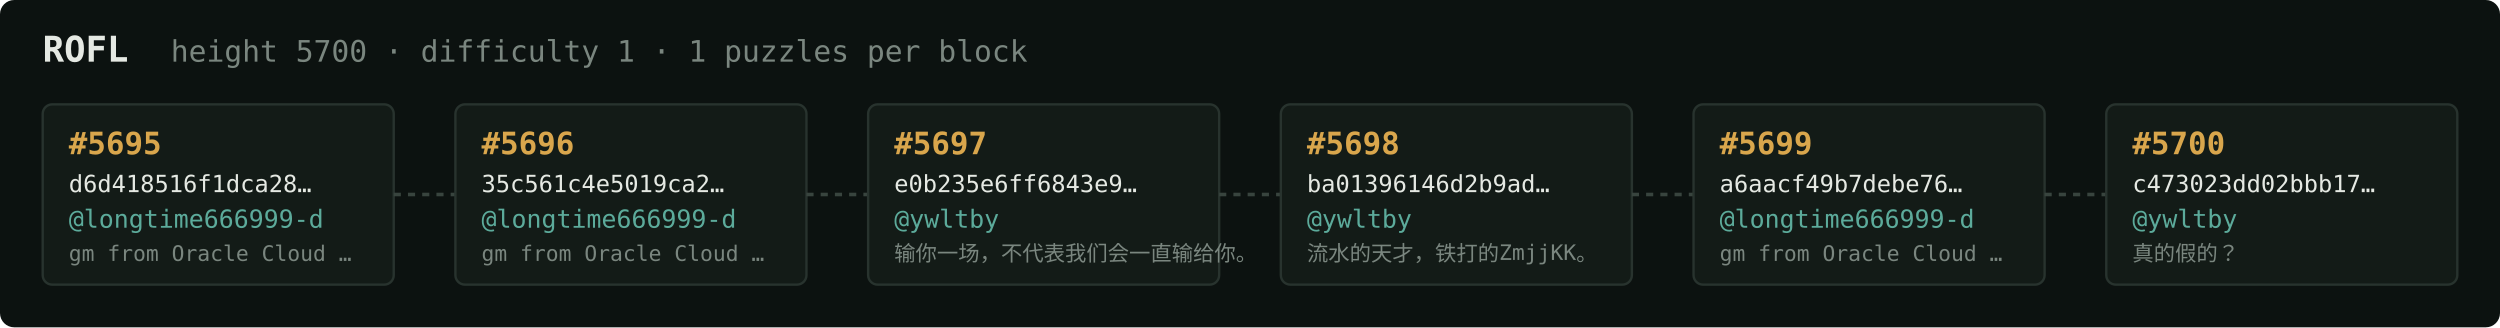
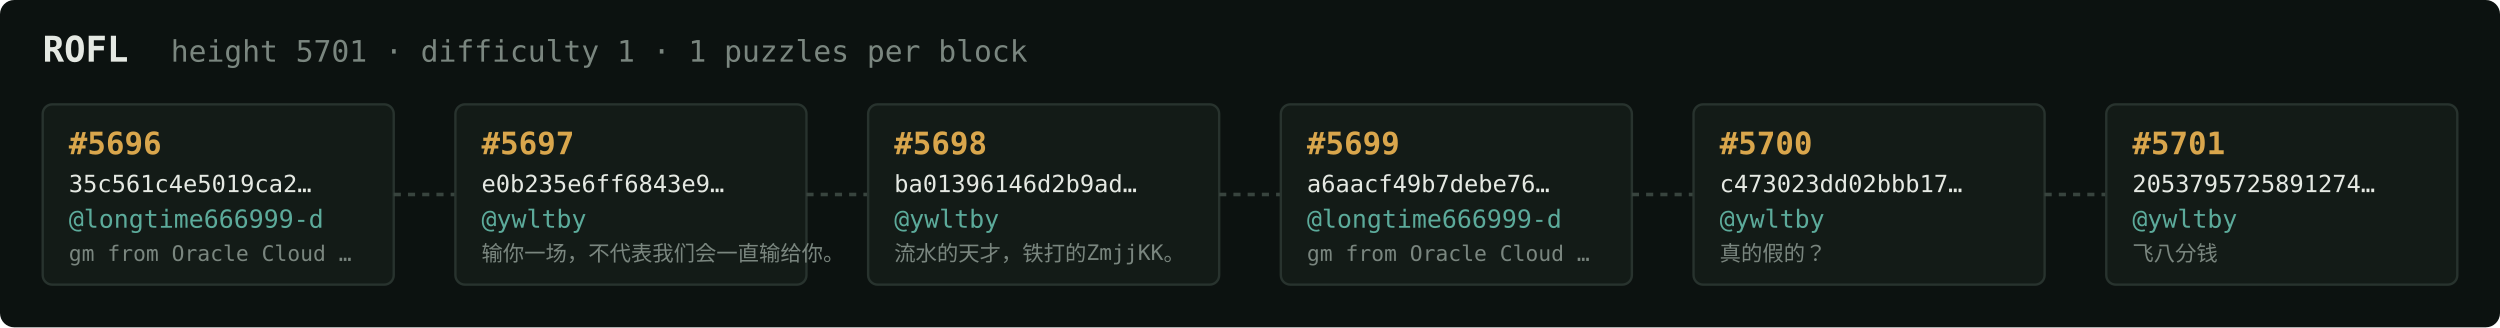
<svg xmlns="http://www.w3.org/2000/svg" width="1054" height="138" viewBox="0 0 1054 138" font-family="ui-monospace,SFMono-Regular,Menlo,monospace">
  <rect fill="#0c1210" width="1054" height="138" rx="6" />
  <text x="18" y="26" fill="#e5e9e3" font-size="15" font-weight="700">ROFL</text>
-   <text x="72" y="26" fill="#7a867f" font-size="12.5">height 5700 · difficulty 1 · 1 puzzles per block</text>
+   <text x="72" y="26" fill="#7a867f" font-size="12.5">height 5701 · difficulty 1 · 1 puzzles per block</text>
  <rect x="18" y="44" width="148" height="76" rx="4" fill="#131b17" stroke="#28332e" stroke-width="1" />
-   <text x="29" y="65" fill="#d9a64c" font-size="13" font-weight="700">#5695</text>
-   <text x="29" y="81" fill="#e5e9e3" font-size="10">d6d418516f1dca28…</text>
+   <text x="29" y="65" fill="#d9a64c" font-size="13" font-weight="700">#5696</text>
+   <text x="29" y="81" fill="#e5e9e3" font-size="10">35c561c4e5019ca2…</text>
  <text x="29" y="96" fill="#5cab9b" font-size="10.5">@longtime666999-d</text>
  <text x="29" y="110" fill="#7a867f" font-size="9">gm from Oracle Cloud …</text>
  <line x1="166" y1="82.0" x2="192" y2="82.0" stroke="#38443e" stroke-width="1.5" stroke-dasharray="3 3" />
  <rect x="192" y="44" width="148" height="76" rx="4" fill="#131b17" stroke="#28332e" stroke-width="1" />
-   <text x="203" y="65" fill="#d9a64c" font-size="13" font-weight="700">#5696</text>
-   <text x="203" y="81" fill="#e5e9e3" font-size="10">35c561c4e5019ca2…</text>
-   <text x="203" y="96" fill="#5cab9b" font-size="10.5">@longtime666999-d</text>
-   <text x="203" y="110" fill="#7a867f" font-size="9">gm from Oracle Cloud …</text>
+   <text x="203" y="65" fill="#d9a64c" font-size="13" font-weight="700">#5697</text>
+   <text x="203" y="81" fill="#e5e9e3" font-size="10">e0b235e6ff6843e9…</text>
+   <text x="203" y="96" fill="#5cab9b" font-size="10.5">@ywltby</text>
+   <text x="203" y="110" fill="#7a867f" font-size="9">输你一场，不代表我们会一直输给你。</text>
  <line x1="340" y1="82.0" x2="366" y2="82.0" stroke="#38443e" stroke-width="1.5" stroke-dasharray="3 3" />
  <rect x="366" y="44" width="148" height="76" rx="4" fill="#131b17" stroke="#28332e" stroke-width="1" />
-   <text x="377" y="65" fill="#d9a64c" font-size="13" font-weight="700">#5697</text>
-   <text x="377" y="81" fill="#e5e9e3" font-size="10">e0b235e6ff6843e9…</text>
+   <text x="377" y="65" fill="#d9a64c" font-size="13" font-weight="700">#5698</text>
+   <text x="377" y="81" fill="#e5e9e3" font-size="10">ba01396146d2b9ad…</text>
  <text x="377" y="96" fill="#5cab9b" font-size="10.5">@ywltby</text>
-   <text x="377" y="110" fill="#7a867f" font-size="9">输你一场，不代表我们会一直输给你。</text>
+   <text x="377" y="110" fill="#7a867f" font-size="9">流水的天才，铁打的ZmjjKK。</text>
  <line x1="514" y1="82.0" x2="540" y2="82.0" stroke="#38443e" stroke-width="1.5" stroke-dasharray="3 3" />
  <rect x="540" y="44" width="148" height="76" rx="4" fill="#131b17" stroke="#28332e" stroke-width="1" />
-   <text x="551" y="65" fill="#d9a64c" font-size="13" font-weight="700">#5698</text>
-   <text x="551" y="81" fill="#e5e9e3" font-size="10">ba01396146d2b9ad…</text>
-   <text x="551" y="96" fill="#5cab9b" font-size="10.5">@ywltby</text>
-   <text x="551" y="110" fill="#7a867f" font-size="9">流水的天才，铁打的ZmjjKK。</text>
+   <text x="551" y="65" fill="#d9a64c" font-size="13" font-weight="700">#5699</text>
+   <text x="551" y="81" fill="#e5e9e3" font-size="10">a6aacf49b7debe76…</text>
+   <text x="551" y="96" fill="#5cab9b" font-size="10.5">@longtime666999-d</text>
+   <text x="551" y="110" fill="#7a867f" font-size="9">gm from Oracle Cloud …</text>
  <line x1="688" y1="82.0" x2="714" y2="82.0" stroke="#38443e" stroke-width="1.5" stroke-dasharray="3 3" />
  <rect x="714" y="44" width="148" height="76" rx="4" fill="#131b17" stroke="#28332e" stroke-width="1" />
-   <text x="725" y="65" fill="#d9a64c" font-size="13" font-weight="700">#5699</text>
-   <text x="725" y="81" fill="#e5e9e3" font-size="10">a6aacf49b7debe76…</text>
-   <text x="725" y="96" fill="#5cab9b" font-size="10.5">@longtime666999-d</text>
-   <text x="725" y="110" fill="#7a867f" font-size="9">gm from Oracle Cloud …</text>
+   <text x="725" y="65" fill="#d9a64c" font-size="13" font-weight="700">#5700</text>
+   <text x="725" y="81" fill="#e5e9e3" font-size="10">c473023dd02bbb17…</text>
+   <text x="725" y="96" fill="#5cab9b" font-size="10.5">@ywltby</text>
+   <text x="725" y="110" fill="#7a867f" font-size="9">真的假的？</text>
  <line x1="862" y1="82.0" x2="888" y2="82.0" stroke="#38443e" stroke-width="1.5" stroke-dasharray="3 3" />
  <rect x="888" y="44" width="148" height="76" rx="4" fill="#131b17" stroke="#28332e" stroke-width="1" />
-   <text x="899" y="65" fill="#d9a64c" font-size="13" font-weight="700">#5700</text>
-   <text x="899" y="81" fill="#e5e9e3" font-size="10">c473023dd02bbb17…</text>
+   <text x="899" y="65" fill="#d9a64c" font-size="13" font-weight="700">#5701</text>
+   <text x="899" y="81" fill="#e5e9e3" font-size="10">2053795725891274…</text>
  <text x="899" y="96" fill="#5cab9b" font-size="10.5">@ywltby</text>
-   <text x="899" y="110" fill="#7a867f" font-size="9">真的假的？</text>
+   <text x="899" y="110" fill="#7a867f" font-size="9">飞八分钱</text>
</svg>
